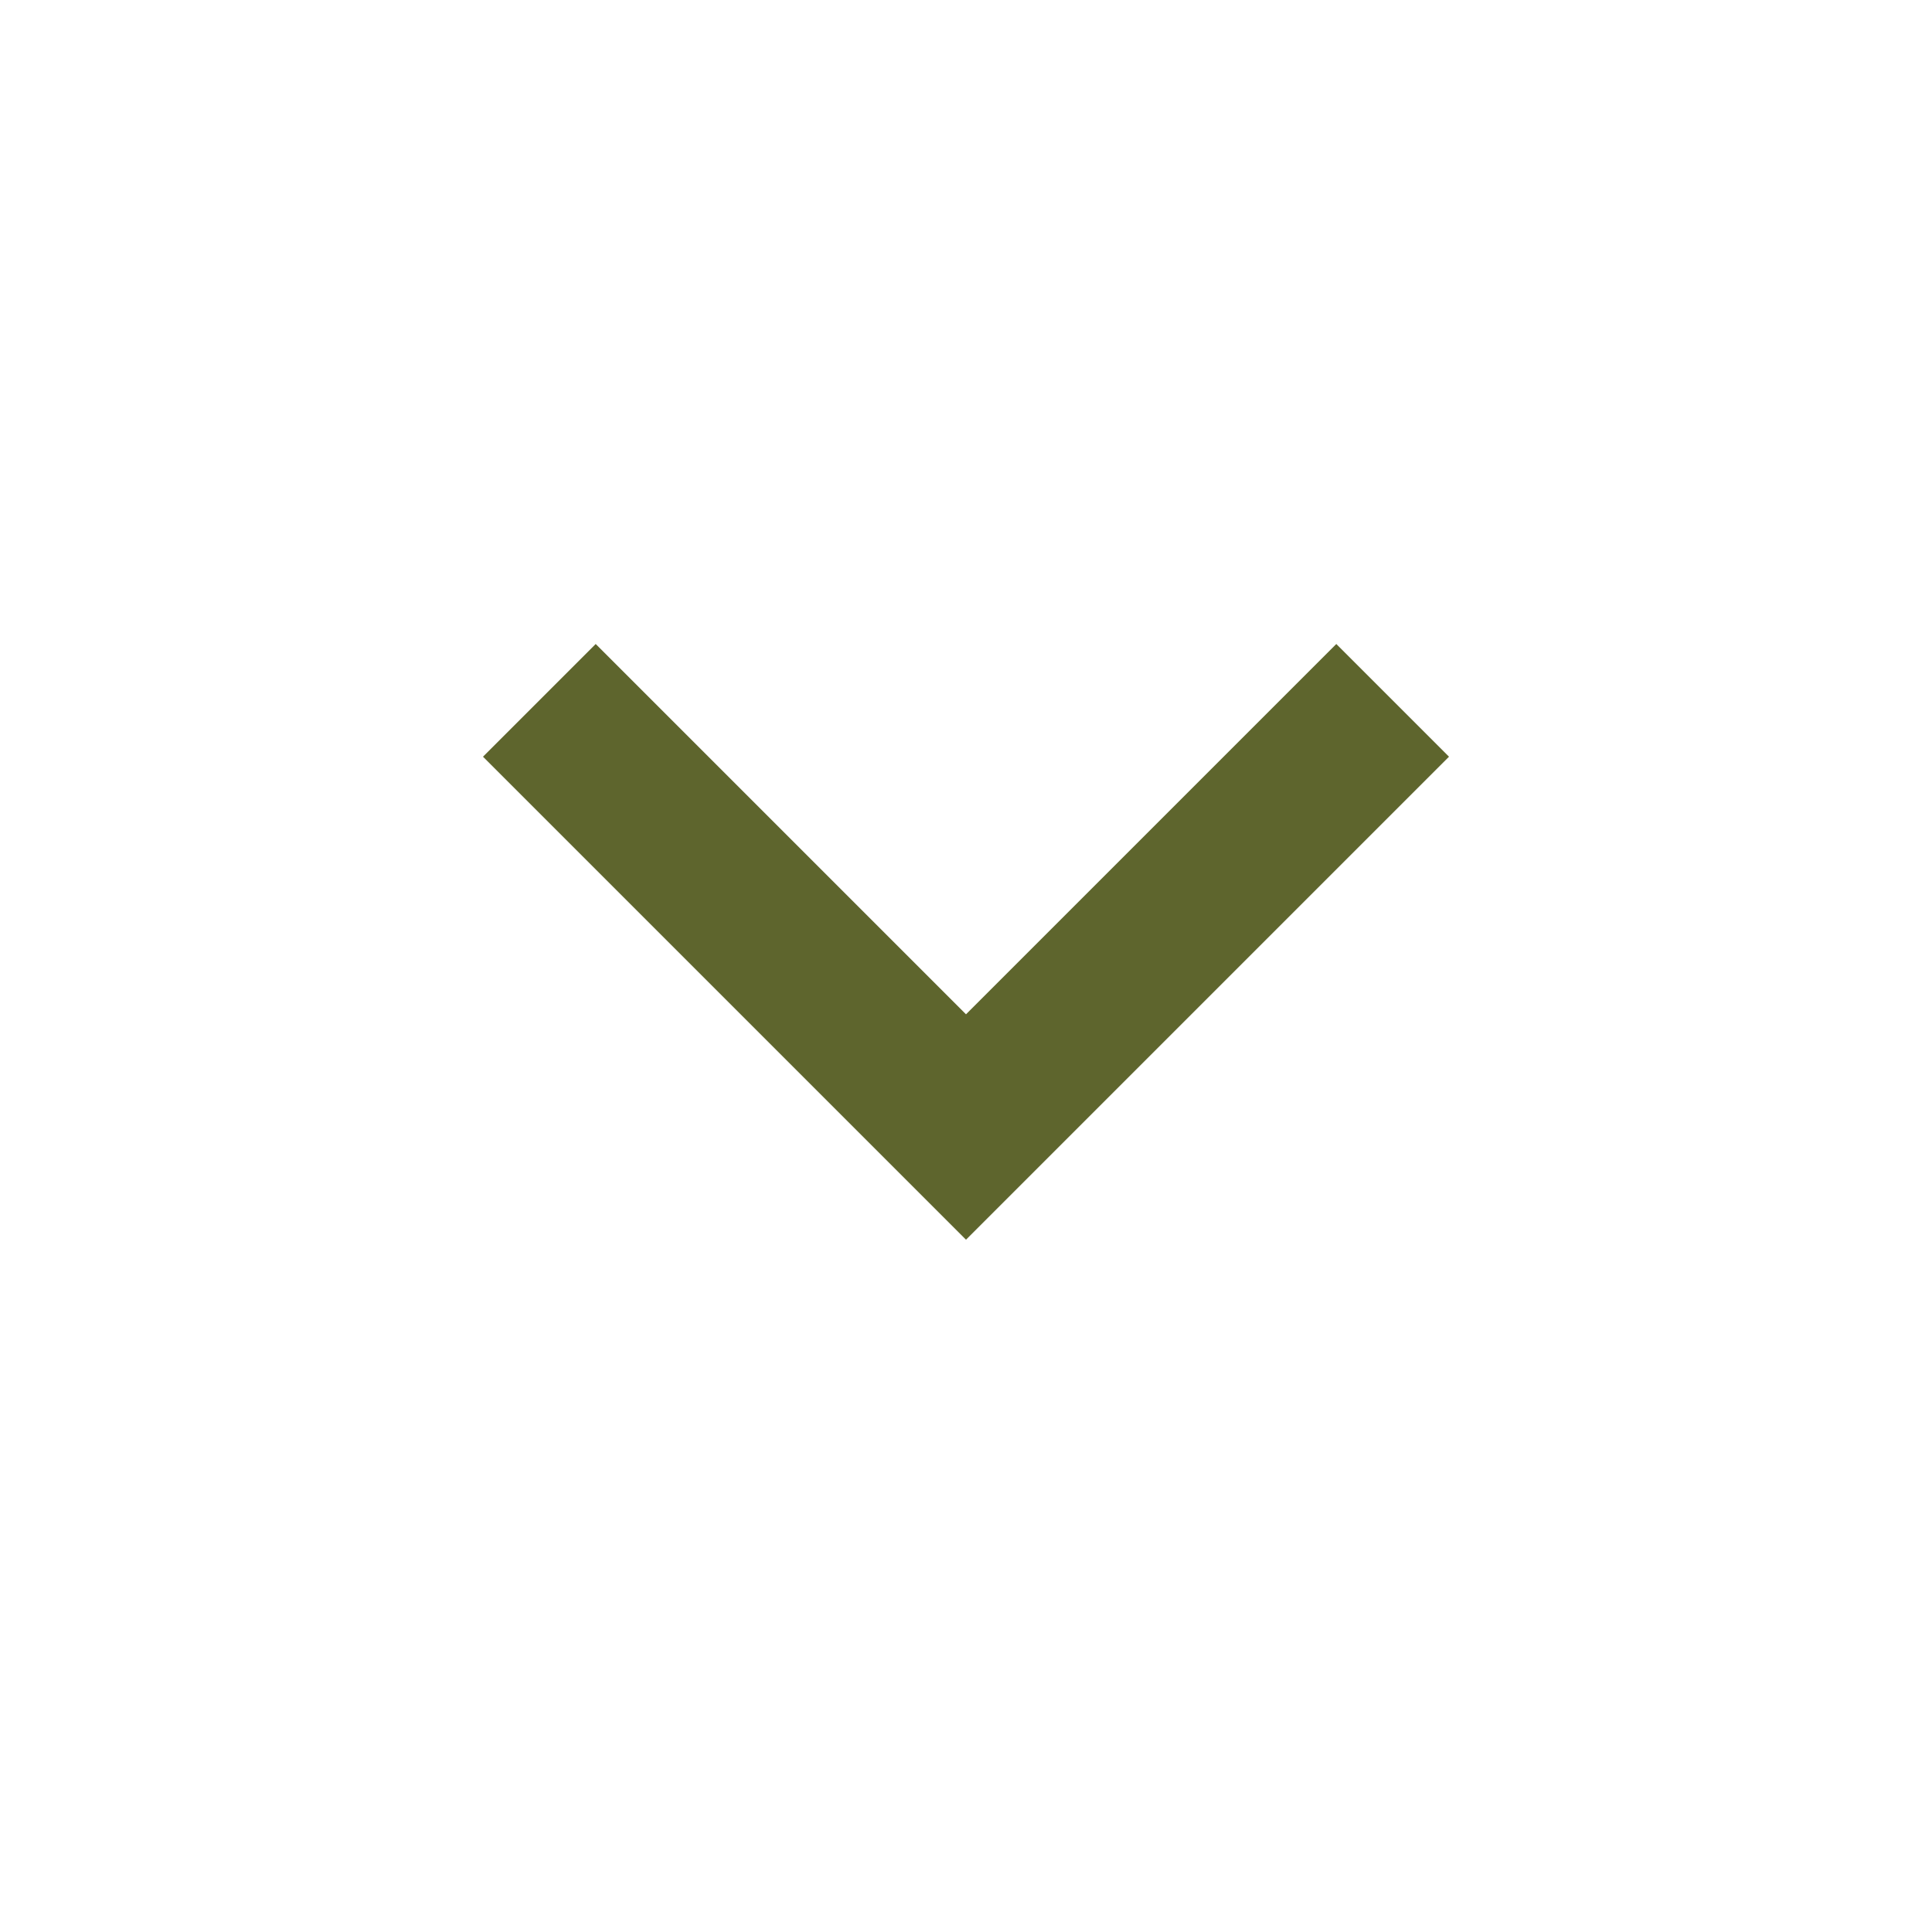
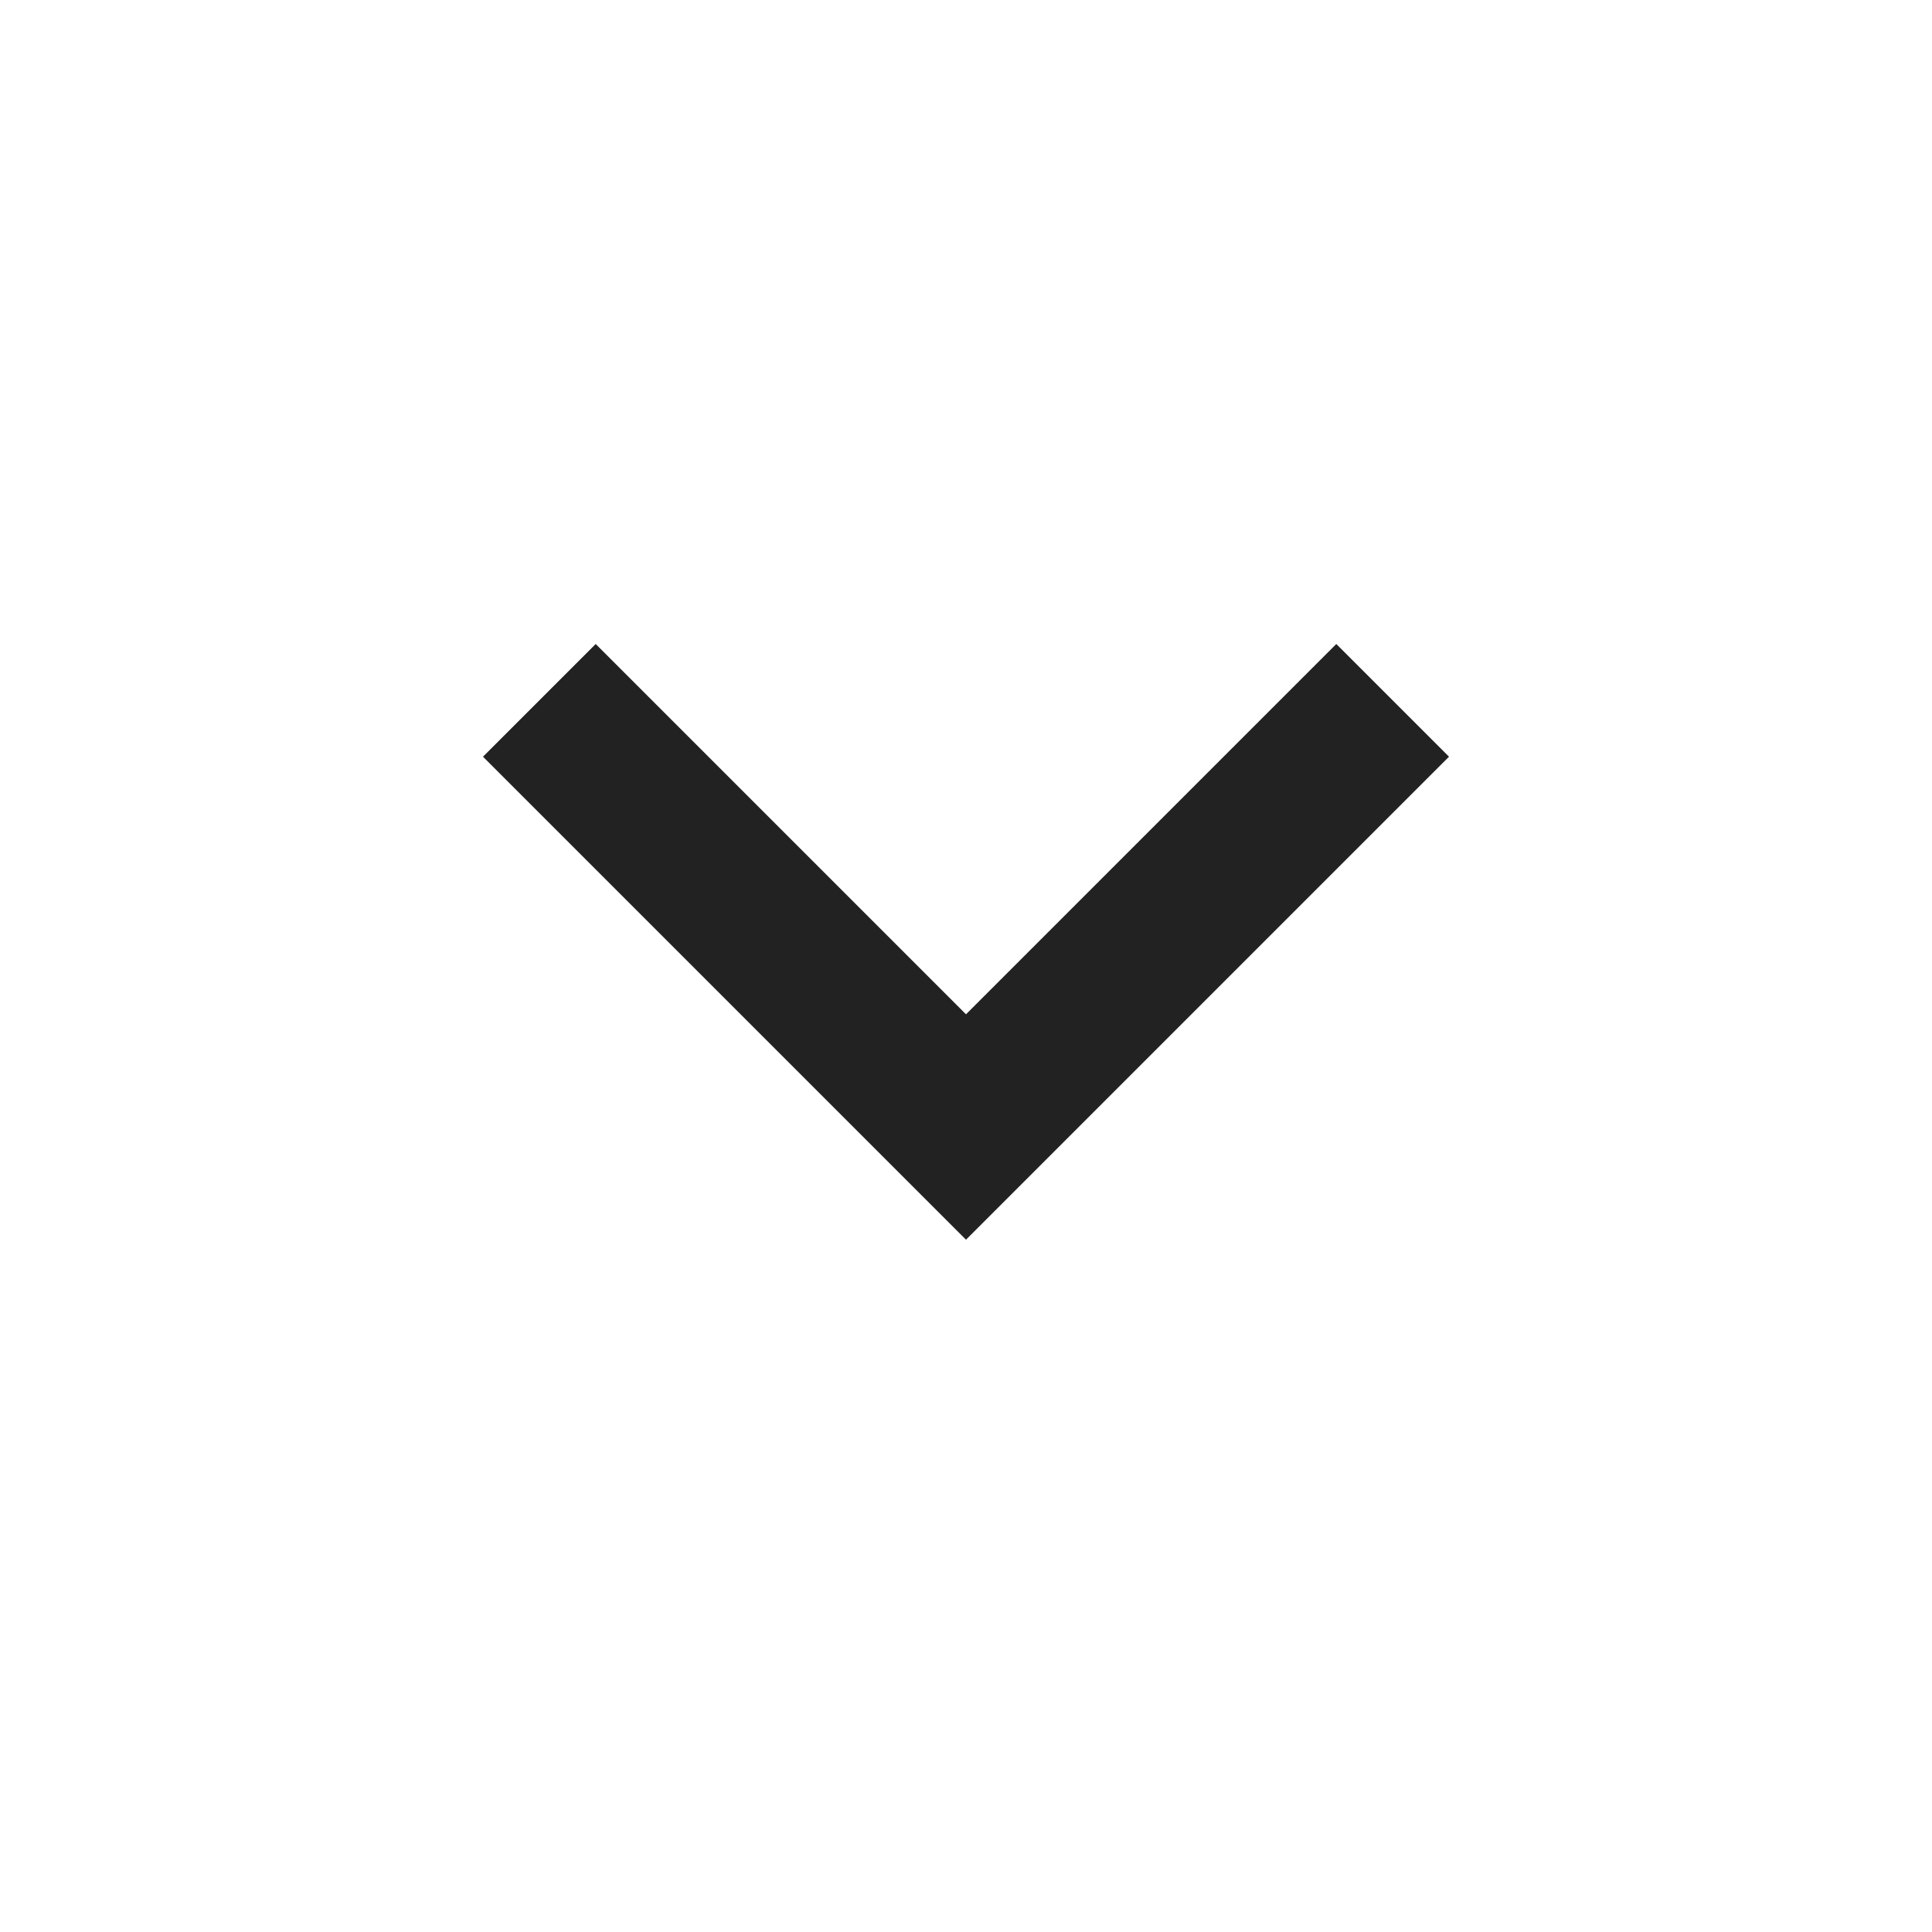
- <svg xmlns="http://www.w3.org/2000/svg" height="24" viewBox="0 -960 960 960" width="24" fill="#5e652d">
+ <svg xmlns="http://www.w3.org/2000/svg" height="24" viewBox="0 -960 960 960" width="24" fill="#222">
  <path d="M480-344 240-584l56-56 184 184 184-184 56 56-240 240Z" />
</svg>
